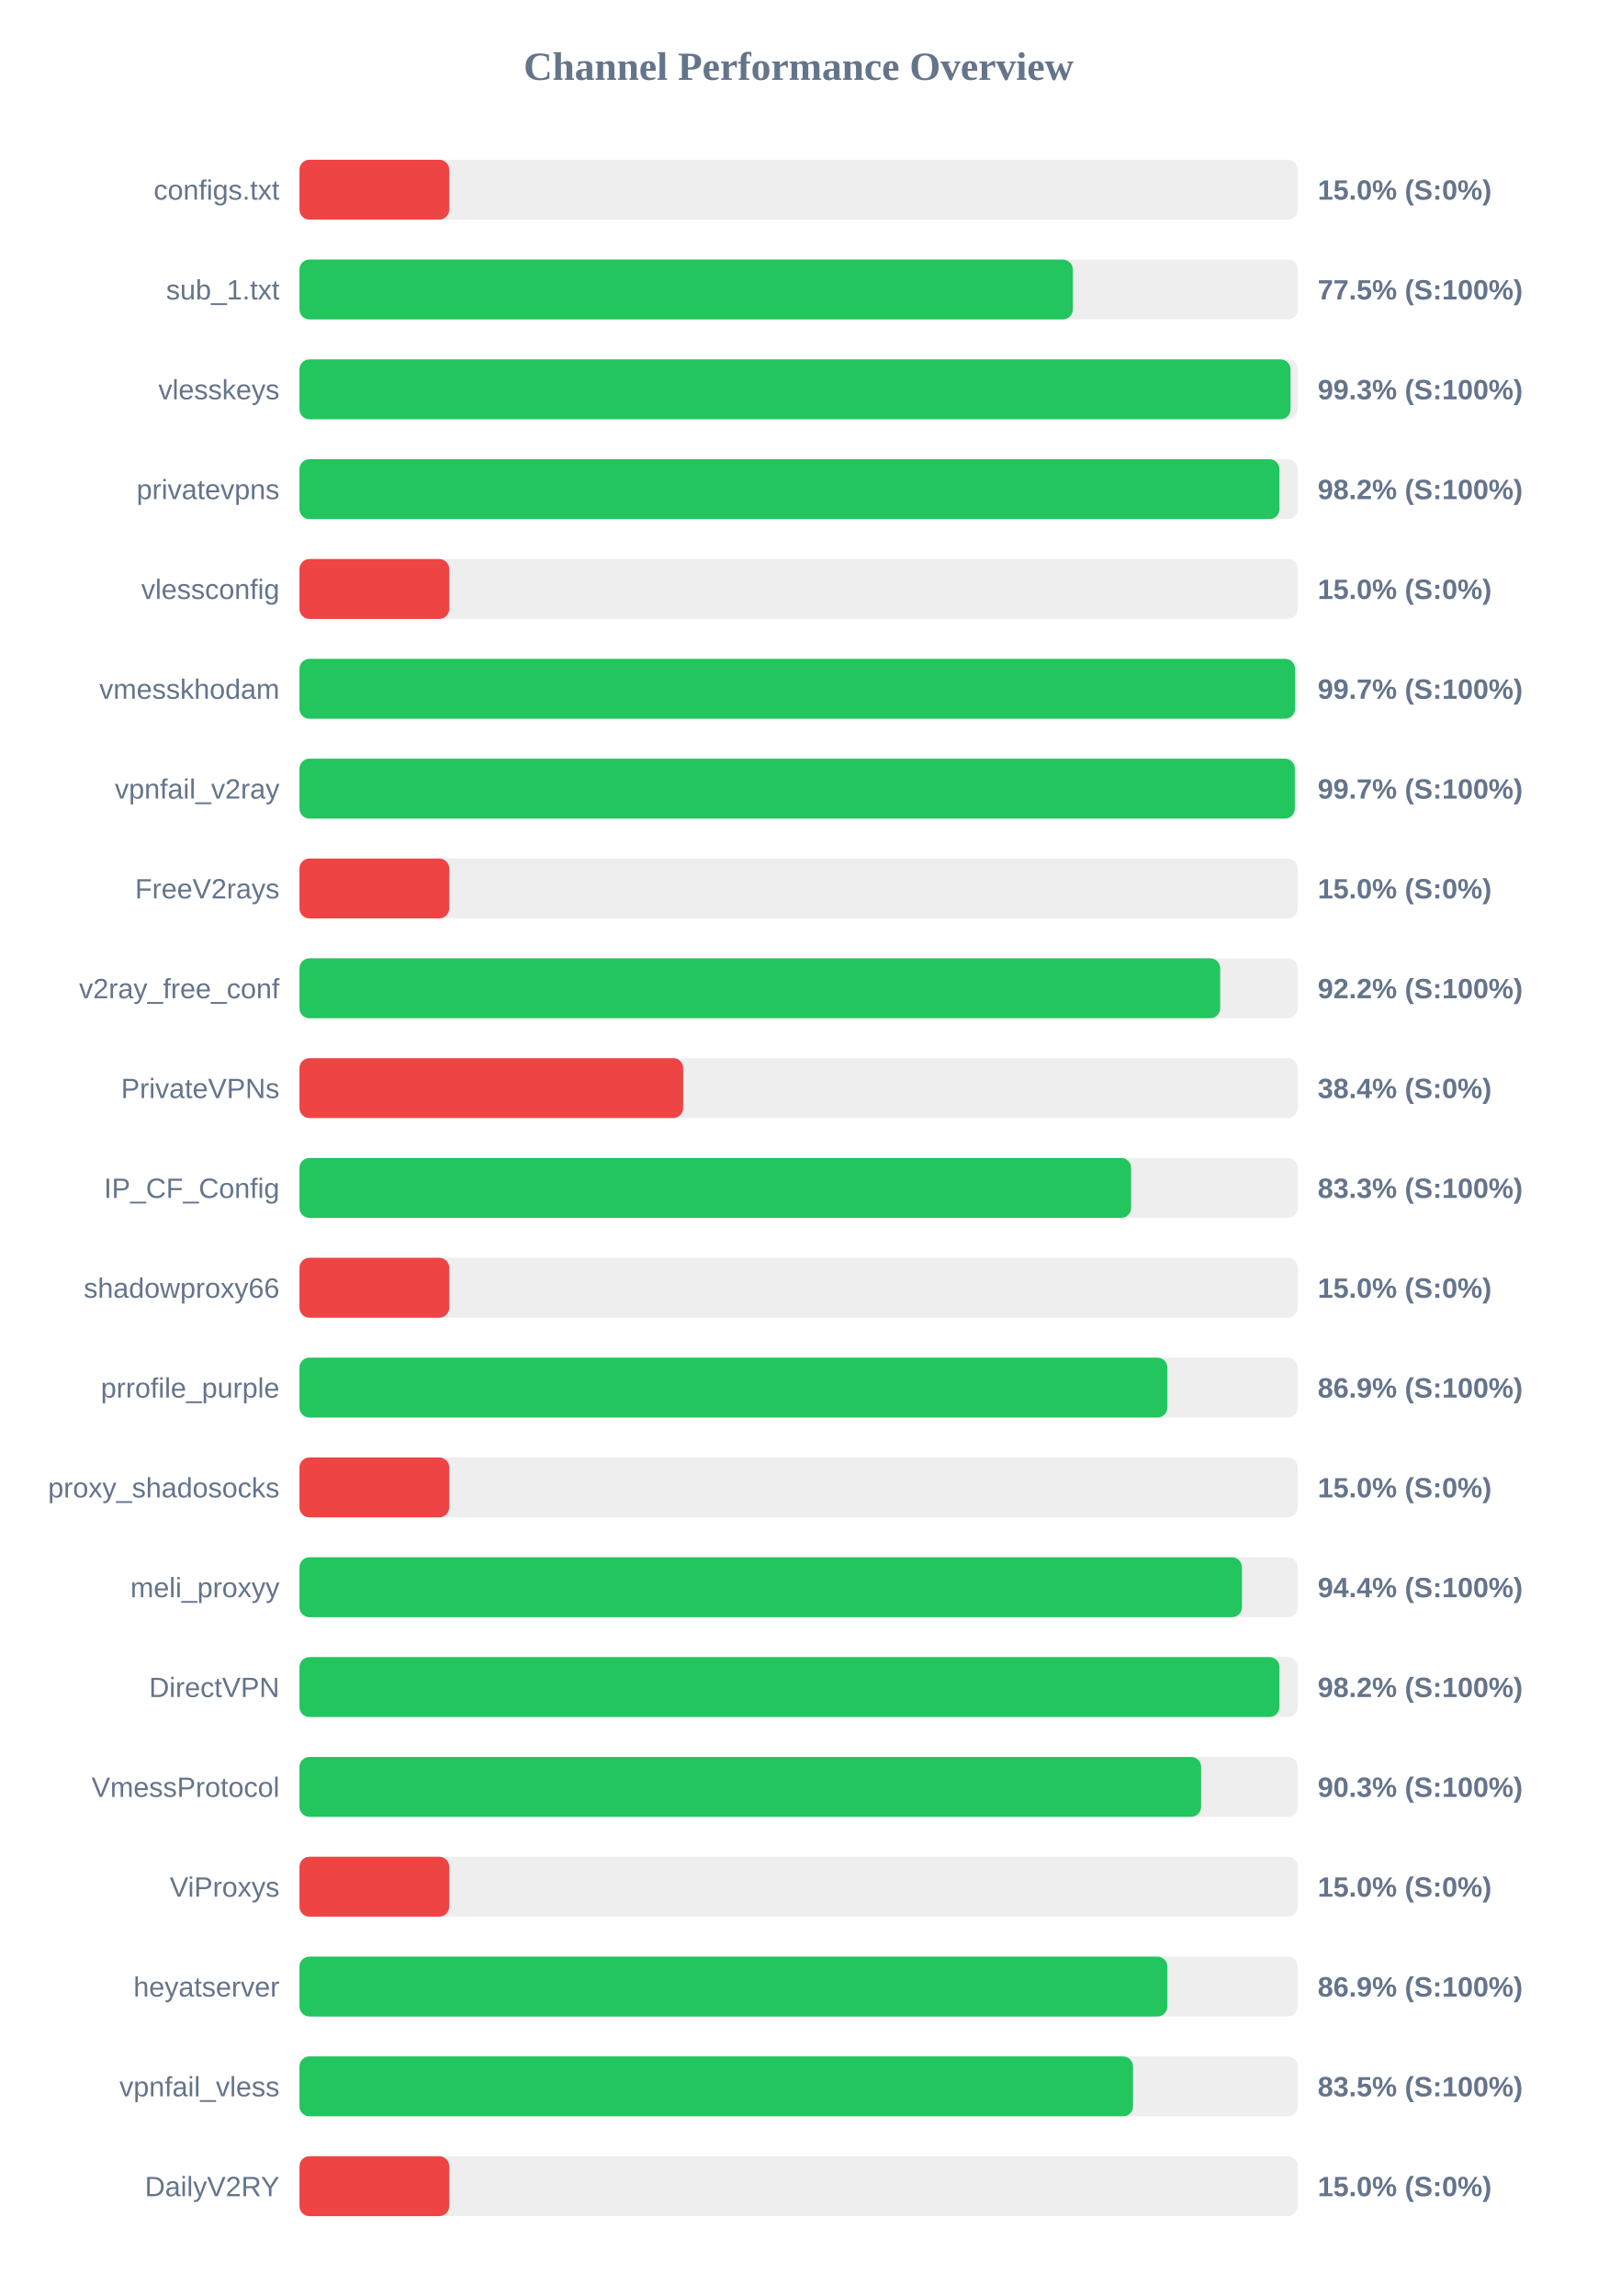
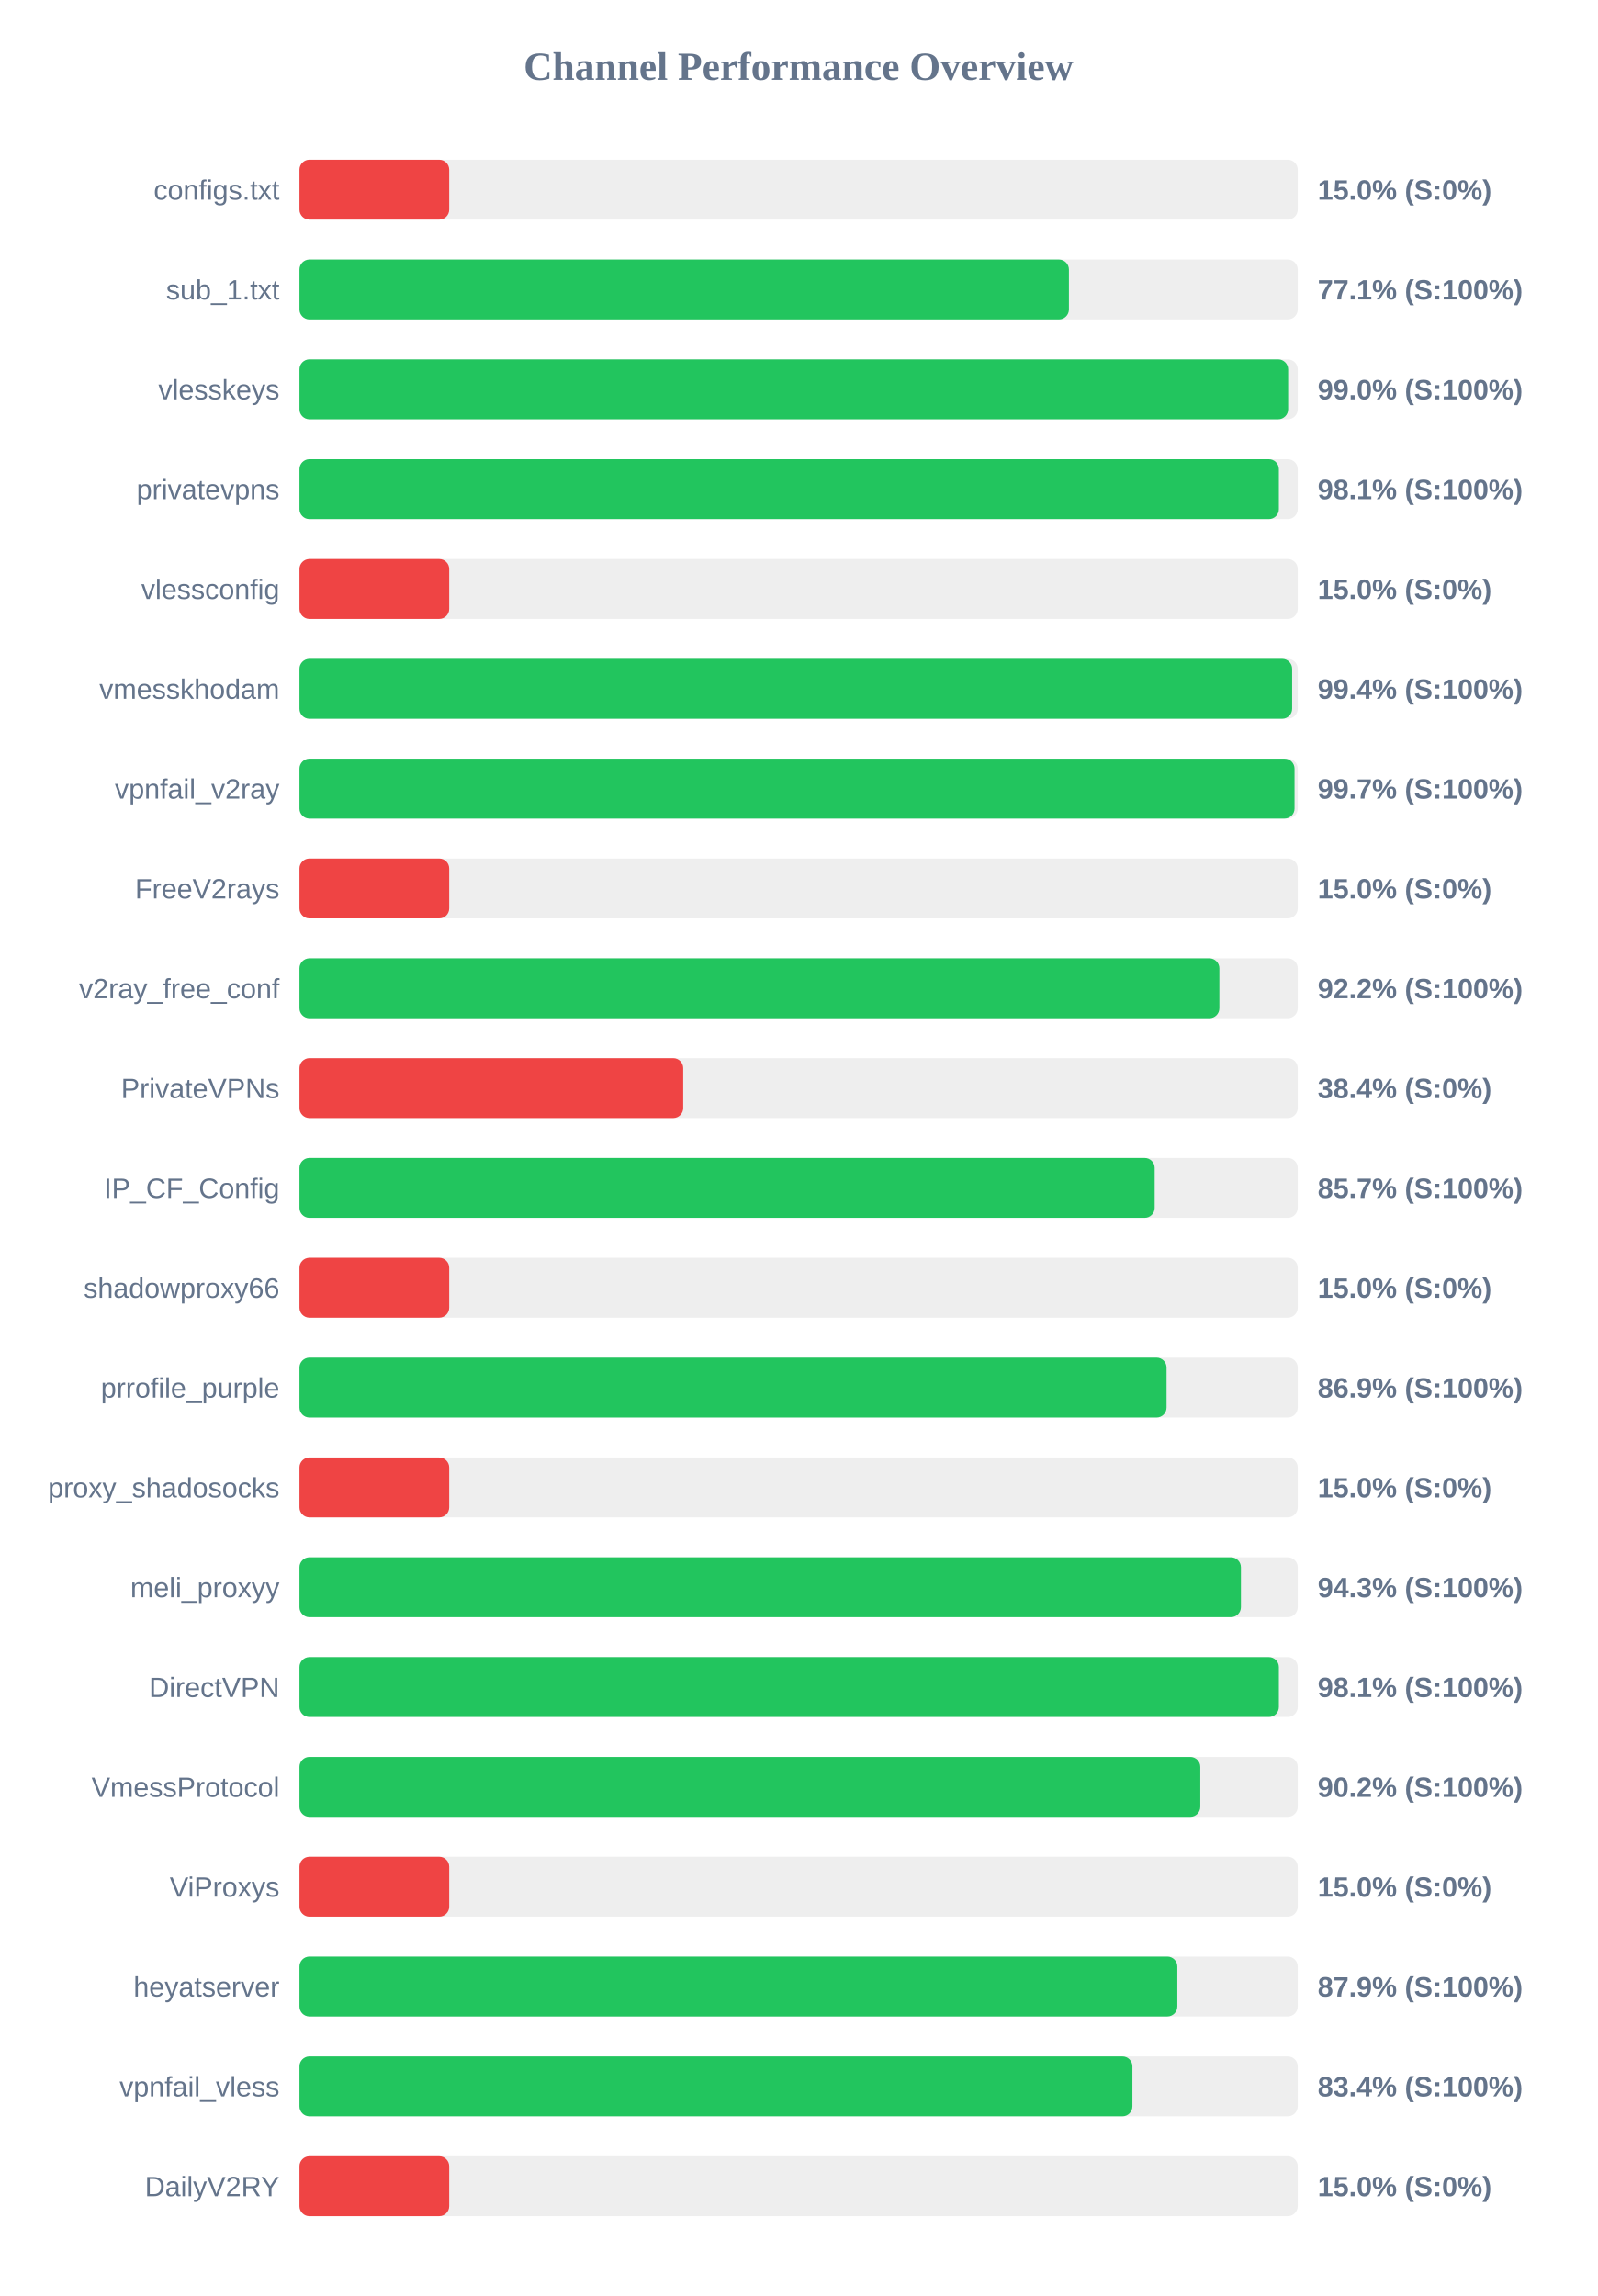
<svg xmlns="http://www.w3.org/2000/svg" width="800" height="1150" version="1.1">
  <style>
        .row { font: 14px Arial; fill: #64748b; }
        .score { font: bold 14px Arial; fill: #64748b; }
    </style>
  <text x="400" y="40" text-anchor="middle" font-size="20px" font-weight="bold" fill="#64748b">Channel Performance Overview</text>
  <rect x="150" y="80" width="500" height="30" fill="#eee" rx="5" />
  <rect x="150" y="80" width="75.0" height="30" fill="#ef4444" rx="5" />
  <text x="140" y="100" text-anchor="end" class="row">configs.txt</text>
  <text x="660" y="100" text-anchor="start" class="score">15.0% (S:0%)</text>
  <rect x="150" y="130" width="500" height="30" fill="#eee" rx="5" />
-   <rect x="150" y="130" width="387.35" height="30" fill="#22c55e" rx="5" />
+   <rect x="150" y="130" width="385.4" height="30" fill="#22c55e" rx="5" />
  <text x="140" y="150" text-anchor="end" class="row">sub_1.txt</text>
-   <text x="660" y="150" text-anchor="start" class="score">77.5% (S:100%)</text>
+   <text x="660" y="150" text-anchor="start" class="score">77.1% (S:100%)</text>
  <rect x="150" y="180" width="500" height="30" fill="#eee" rx="5" />
-   <rect x="150" y="180" width="496.4" height="30" fill="#22c55e" rx="5" />
+   <rect x="150" y="180" width="495.2" height="30" fill="#22c55e" rx="5" />
  <text x="140" y="200" text-anchor="end" class="row">vlesskeys</text>
-   <text x="660" y="200" text-anchor="start" class="score">99.3% (S:100%)</text>
+   <text x="660" y="200" text-anchor="start" class="score">99.0% (S:100%)</text>
  <rect x="150" y="230" width="500" height="30" fill="#eee" rx="5" />
-   <rect x="150" y="230" width="490.85" height="30" fill="#22c55e" rx="5" />
+   <rect x="150" y="230" width="490.55" height="30" fill="#22c55e" rx="5" />
  <text x="140" y="250" text-anchor="end" class="row">privatevpns</text>
-   <text x="660" y="250" text-anchor="start" class="score">98.2% (S:100%)</text>
+   <text x="660" y="250" text-anchor="start" class="score">98.1% (S:100%)</text>
  <rect x="150" y="280" width="500" height="30" fill="#eee" rx="5" />
  <rect x="150" y="280" width="75.0" height="30" fill="#ef4444" rx="5" />
  <text x="140" y="300" text-anchor="end" class="row">vlessconfig</text>
  <text x="660" y="300" text-anchor="start" class="score">15.0% (S:0%)</text>
  <rect x="150" y="330" width="500" height="30" fill="#eee" rx="5" />
-   <rect x="150" y="330" width="498.65" height="30" fill="#22c55e" rx="5" />
+   <rect x="150" y="330" width="497.2" height="30" fill="#22c55e" rx="5" />
  <text x="140" y="350" text-anchor="end" class="row">vmesskhodam</text>
-   <text x="660" y="350" text-anchor="start" class="score">99.7% (S:100%)</text>
+   <text x="660" y="350" text-anchor="start" class="score">99.4% (S:100%)</text>
  <rect x="150" y="380" width="500" height="30" fill="#eee" rx="5" />
-   <rect x="150" y="380" width="498.55" height="30" fill="#22c55e" rx="5" />
+   <rect x="150" y="380" width="498.4" height="30" fill="#22c55e" rx="5" />
  <text x="140" y="400" text-anchor="end" class="row">vpnfail_v2ray</text>
  <text x="660" y="400" text-anchor="start" class="score">99.7% (S:100%)</text>
  <rect x="150" y="430" width="500" height="30" fill="#eee" rx="5" />
  <rect x="150" y="430" width="75.0" height="30" fill="#ef4444" rx="5" />
  <text x="140" y="450" text-anchor="end" class="row">FreeV2rays</text>
  <text x="660" y="450" text-anchor="start" class="score">15.0% (S:0%)</text>
  <rect x="150" y="480" width="500" height="30" fill="#eee" rx="5" />
-   <rect x="150" y="480" width="461.15" height="30" fill="#22c55e" rx="5" />
+   <rect x="150" y="480" width="460.75" height="30" fill="#22c55e" rx="5" />
  <text x="140" y="500" text-anchor="end" class="row">v2ray_free_conf</text>
  <text x="660" y="500" text-anchor="start" class="score">92.2% (S:100%)</text>
  <rect x="150" y="530" width="500" height="30" fill="#eee" rx="5" />
  <rect x="150" y="530" width="192.2" height="30" fill="#ef4444" rx="5" />
  <text x="140" y="550" text-anchor="end" class="row">PrivateVPNs</text>
  <text x="660" y="550" text-anchor="start" class="score">38.4% (S:0%)</text>
  <rect x="150" y="580" width="500" height="30" fill="#eee" rx="5" />
-   <rect x="150" y="580" width="416.55" height="30" fill="#22c55e" rx="5" />
+   <rect x="150" y="580" width="428.35" height="30" fill="#22c55e" rx="5" />
  <text x="140" y="600" text-anchor="end" class="row">IP_CF_Config</text>
-   <text x="660" y="600" text-anchor="start" class="score">83.3% (S:100%)</text>
+   <text x="660" y="600" text-anchor="start" class="score">85.7% (S:100%)</text>
  <rect x="150" y="630" width="500" height="30" fill="#eee" rx="5" />
  <rect x="150" y="630" width="75.0" height="30" fill="#ef4444" rx="5" />
  <text x="140" y="650" text-anchor="end" class="row">shadowproxy66</text>
  <text x="660" y="650" text-anchor="start" class="score">15.0% (S:0%)</text>
  <rect x="150" y="680" width="500" height="30" fill="#eee" rx="5" />
-   <rect x="150" y="680" width="434.7" height="30" fill="#22c55e" rx="5" />
+   <rect x="150" y="680" width="434.3" height="30" fill="#22c55e" rx="5" />
  <text x="140" y="700" text-anchor="end" class="row">prrofile_purple</text>
  <text x="660" y="700" text-anchor="start" class="score">86.9% (S:100%)</text>
  <rect x="150" y="730" width="500" height="30" fill="#eee" rx="5" />
  <rect x="150" y="730" width="75.0" height="30" fill="#ef4444" rx="5" />
  <text x="140" y="750" text-anchor="end" class="row">proxy_shadosocks</text>
  <text x="660" y="750" text-anchor="start" class="score">15.0% (S:0%)</text>
  <rect x="150" y="780" width="500" height="30" fill="#eee" rx="5" />
-   <rect x="150" y="780" width="472.05" height="30" fill="#22c55e" rx="5" />
+   <rect x="150" y="780" width="471.55" height="30" fill="#22c55e" rx="5" />
  <text x="140" y="800" text-anchor="end" class="row">meli_proxyy</text>
-   <text x="660" y="800" text-anchor="start" class="score">94.4% (S:100%)</text>
+   <text x="660" y="800" text-anchor="start" class="score">94.3% (S:100%)</text>
  <rect x="150" y="830" width="500" height="30" fill="#eee" rx="5" />
-   <rect x="150" y="830" width="490.85" height="30" fill="#22c55e" rx="5" />
+   <rect x="150" y="830" width="490.55" height="30" fill="#22c55e" rx="5" />
  <text x="140" y="850" text-anchor="end" class="row">DirectVPN</text>
-   <text x="660" y="850" text-anchor="start" class="score">98.2% (S:100%)</text>
+   <text x="660" y="850" text-anchor="start" class="score">98.1% (S:100%)</text>
  <rect x="150" y="880" width="500" height="30" fill="#eee" rx="5" />
-   <rect x="150" y="880" width="451.6" height="30" fill="#22c55e" rx="5" />
+   <rect x="150" y="880" width="451.2" height="30" fill="#22c55e" rx="5" />
  <text x="140" y="900" text-anchor="end" class="row">VmessProtocol</text>
-   <text x="660" y="900" text-anchor="start" class="score">90.3% (S:100%)</text>
+   <text x="660" y="900" text-anchor="start" class="score">90.2% (S:100%)</text>
  <rect x="150" y="930" width="500" height="30" fill="#eee" rx="5" />
  <rect x="150" y="930" width="75.0" height="30" fill="#ef4444" rx="5" />
  <text x="140" y="950" text-anchor="end" class="row">ViProxys</text>
  <text x="660" y="950" text-anchor="start" class="score">15.0% (S:0%)</text>
  <rect x="150" y="980" width="500" height="30" fill="#eee" rx="5" />
-   <rect x="150" y="980" width="434.7" height="30" fill="#22c55e" rx="5" />
+   <rect x="150" y="980" width="439.7" height="30" fill="#22c55e" rx="5" />
  <text x="140" y="1000" text-anchor="end" class="row">heyatserver</text>
-   <text x="660" y="1000" text-anchor="start" class="score">86.9% (S:100%)</text>
+   <text x="660" y="1000" text-anchor="start" class="score">87.9% (S:100%)</text>
  <rect x="150" y="1030" width="500" height="30" fill="#eee" rx="5" />
-   <rect x="150" y="1030" width="417.5" height="30" fill="#22c55e" rx="5" />
+   <rect x="150" y="1030" width="417.2" height="30" fill="#22c55e" rx="5" />
  <text x="140" y="1050" text-anchor="end" class="row">vpnfail_vless</text>
-   <text x="660" y="1050" text-anchor="start" class="score">83.5% (S:100%)</text>
+   <text x="660" y="1050" text-anchor="start" class="score">83.4% (S:100%)</text>
  <rect x="150" y="1080" width="500" height="30" fill="#eee" rx="5" />
  <rect x="150" y="1080" width="75.0" height="30" fill="#ef4444" rx="5" />
  <text x="140" y="1100" text-anchor="end" class="row">DailyV2RY</text>
  <text x="660" y="1100" text-anchor="start" class="score">15.0% (S:0%)</text>
</svg>
